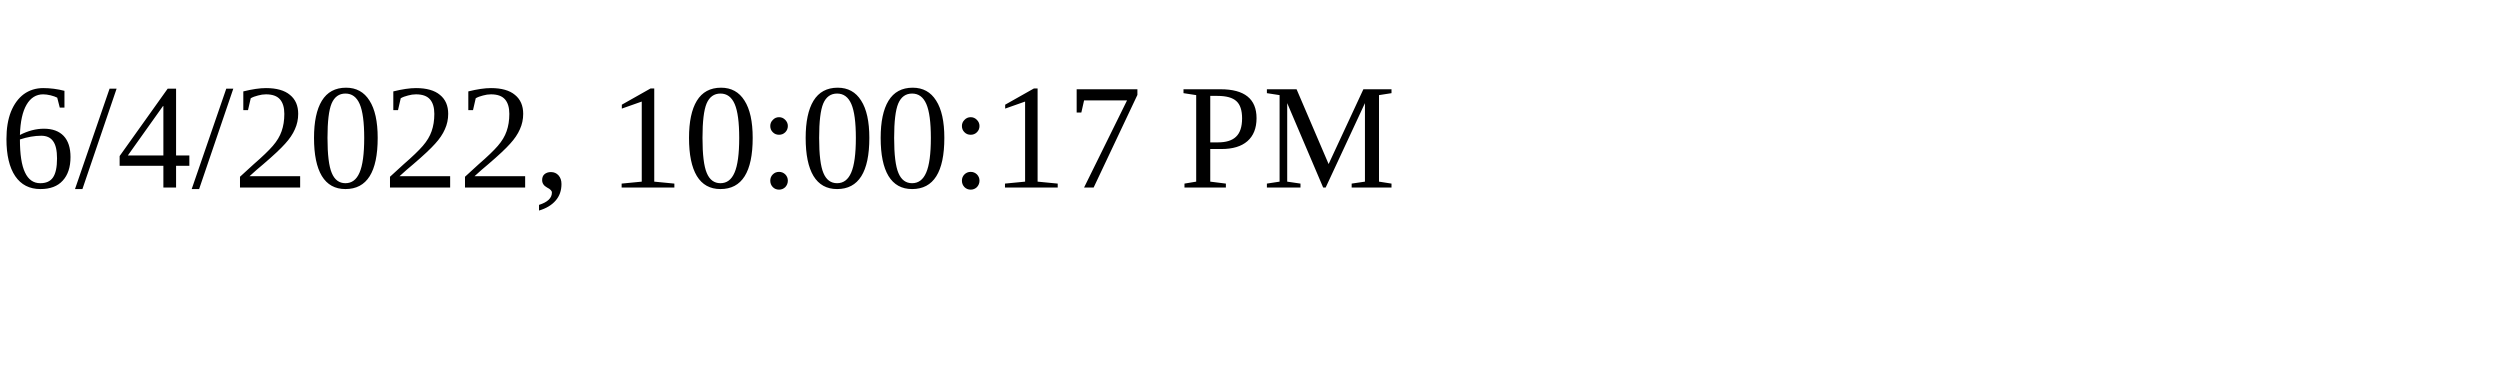
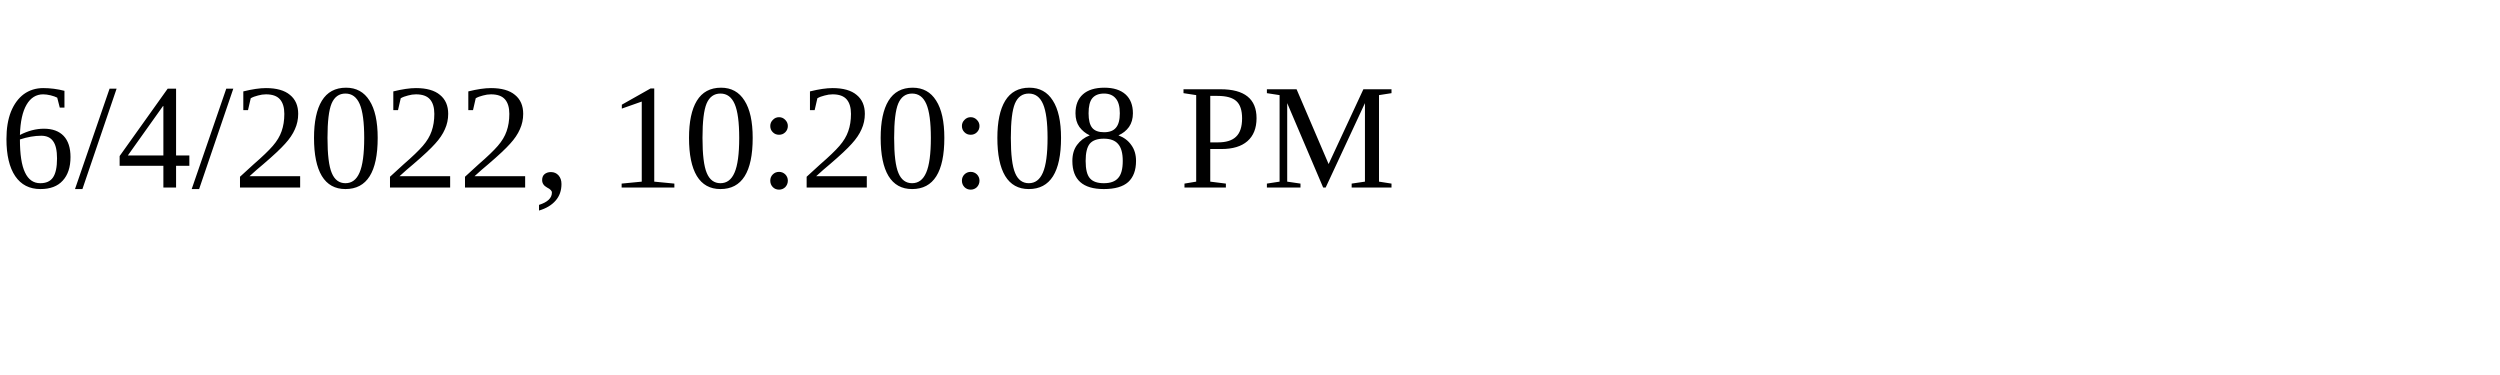
<svg xmlns="http://www.w3.org/2000/svg" height="30" width="200">
-   <text x="0" y="15">6/4/2022, 10:00:17 PM</text>
+   <text x="0" y="15">6/4/2022, 10:20:08 PM</text>
</svg>
